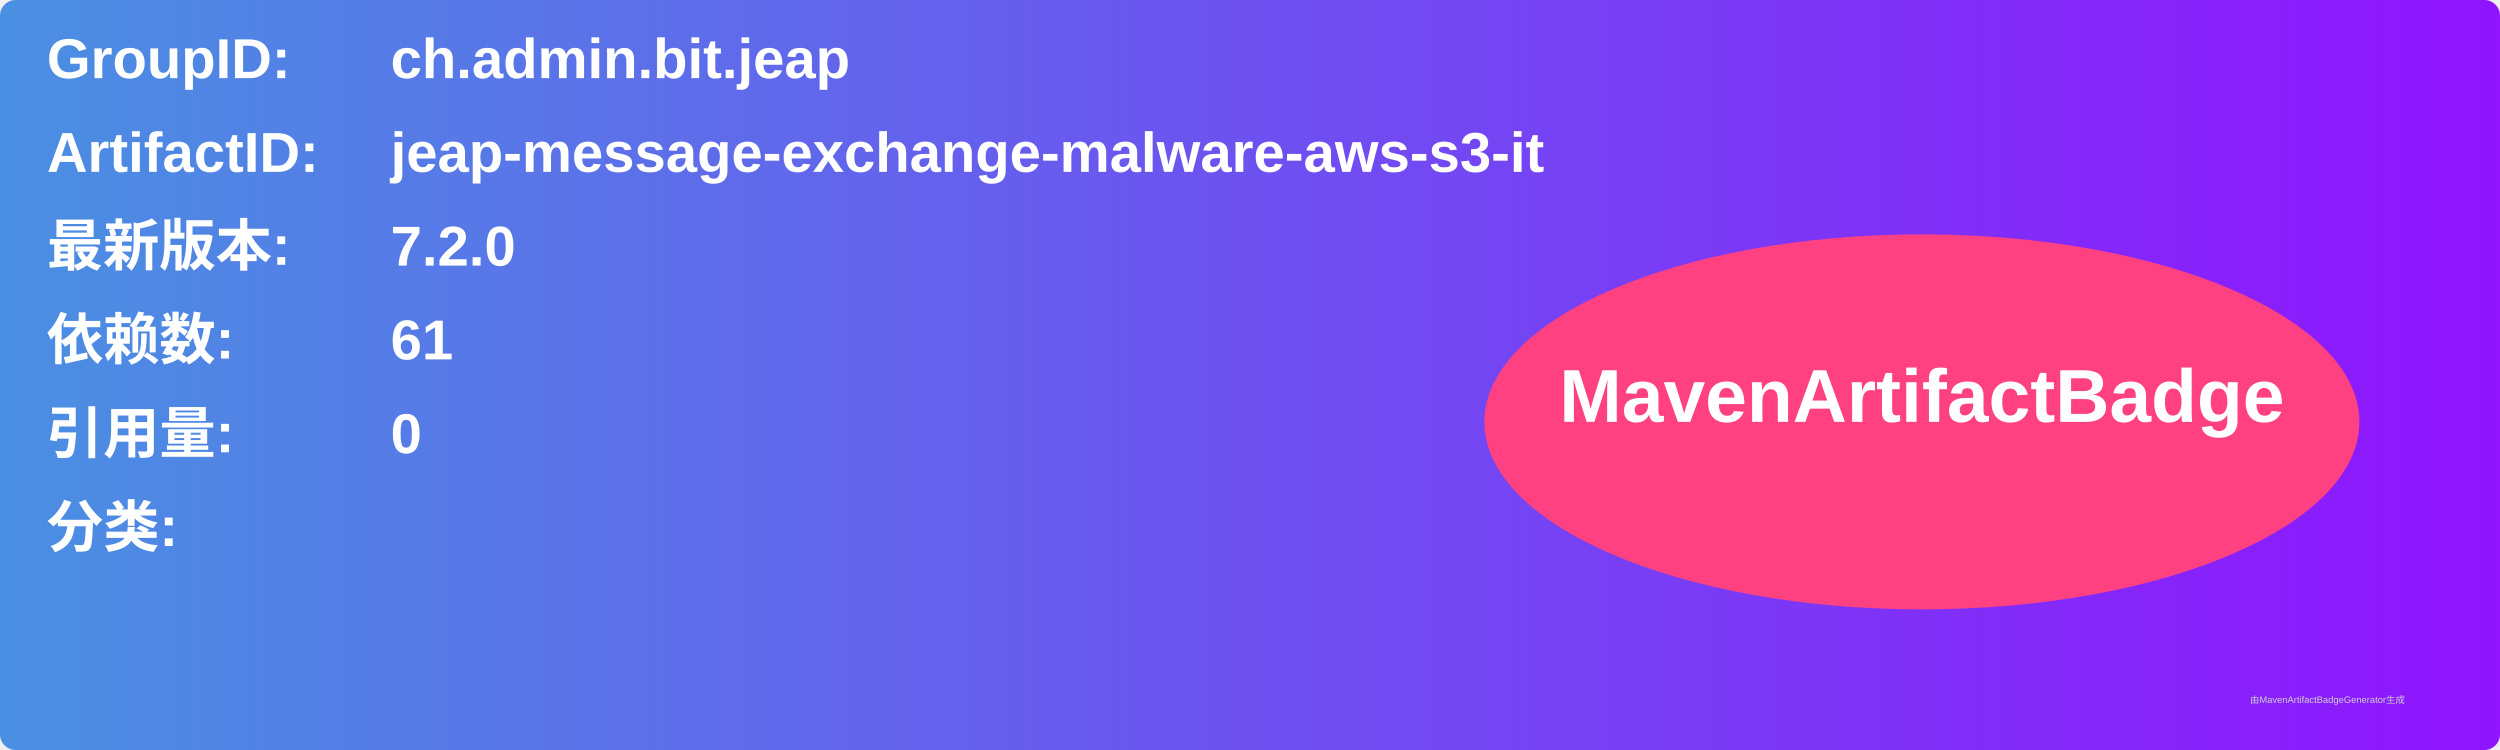
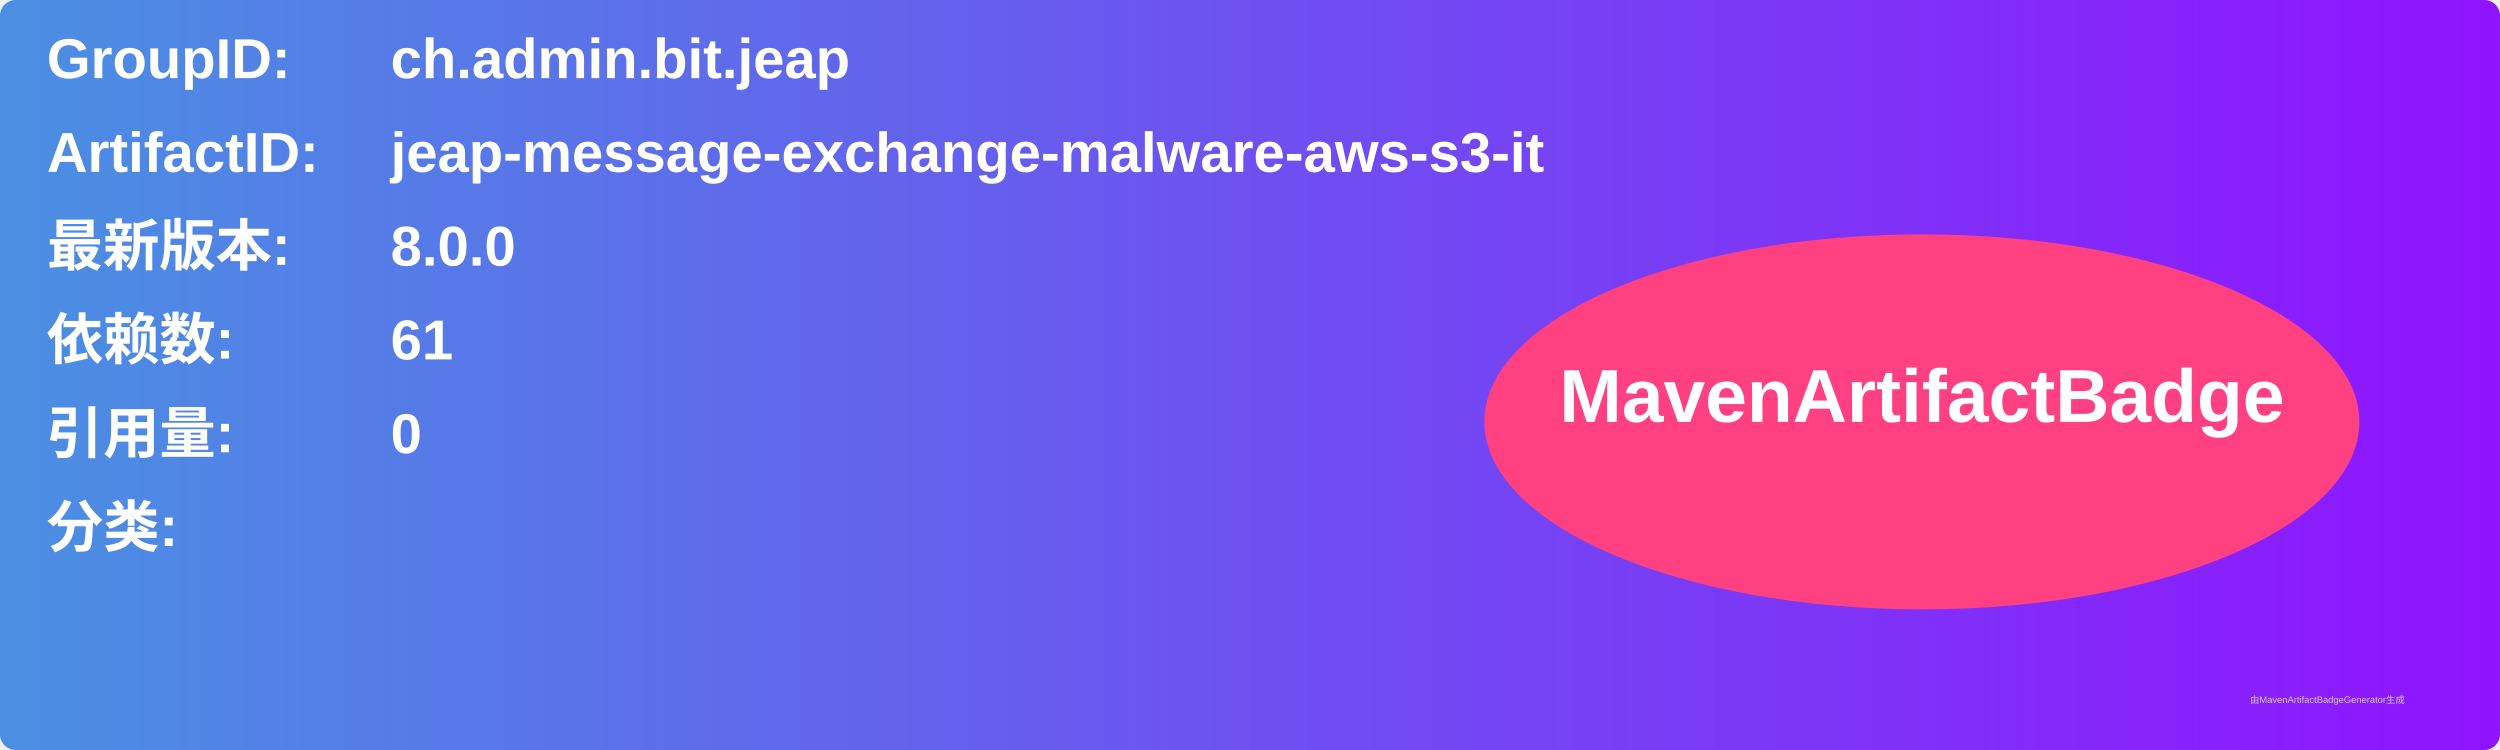
<svg xmlns="http://www.w3.org/2000/svg" width="800" height="240" viewBox="0 0 800 240">
  <linearGradient id="grad" x1="0%" y1="0%" x2="100%" y2="0%">
    <stop offset="0%" stop-color="#4a90e2" />
    <stop offset="100%" stop-color="#9013fe" />
  </linearGradient>
  <rect width="100%" height="100%" rx="5" ry="5" fill="url(#grad)" />
  <g transform="translate(15, 15)">
    <text x="0" y="10" font-family="Arial" font-size="18" fill="white" font-weight="bold" width="260">GroupID:</text>
    <text x="110" y="10" font-family="Arial" font-size="18" fill="white" font-weight="bold" width="460">ch.admin.bit.jeap</text>
    <text x="0" y="40" font-family="Arial" font-size="18" fill="white" font-weight="bold" width="260">ArtifactID:</text>
    <text x="110" y="40" font-family="Arial" font-size="18" fill="white" font-weight="bold" width="460">jeap-message-exchange-malware-aws-s3-it</text>
    <text x="0" y="70" font-family="Arial" font-size="18" fill="white" font-weight="bold">最新版本:</text>
    <text x="110" y="70" font-family="Arial" font-size="18" fill="white" font-weight="bold">
-       <tspan font-weight="bold">7.2.0</tspan>
+       <tspan font-weight="bold">8.0.0</tspan>
    </text>
    <text x="0" y="100" font-family="Arial" font-size="18" fill="white" font-weight="bold">依赖数: </text>
    <text x="110" y="100" font-family="Arial" font-size="18" fill="white">
      <tspan font-weight="bold">61</tspan>
    </text>
    <text x="0" y="130" font-family="Arial" font-size="18" fill="white" font-weight="bold">引用量: </text>
    <text x="110" y="130" font-family="Arial" font-size="18" fill="white">
      <tspan font-weight="bold">0</tspan>
    </text>
    <text x="0" y="160" font-family="Arial" font-size="18" fill="white" font-weight="bold">分类:</text>
    <text x="10" y="190" font-family="Arial" font-size="10" fill="white">
      <tspan font-weight="bold" />
    </text>
    <ellipse cx="600" cy="120" rx="140" ry="60" fill="#ff4081" />
    <text x="600" y="120" text-anchor="middle" font-family="Arial" font-size="24" fill="white" font-weight="bold">MavenArtifactBadge</text>
  </g>
  <text x="720" y="225" font-family="Arial" font-size="3" fill="#d0d0d0">由MavenArtifactBadgeGenerator生成</text>
</svg>
